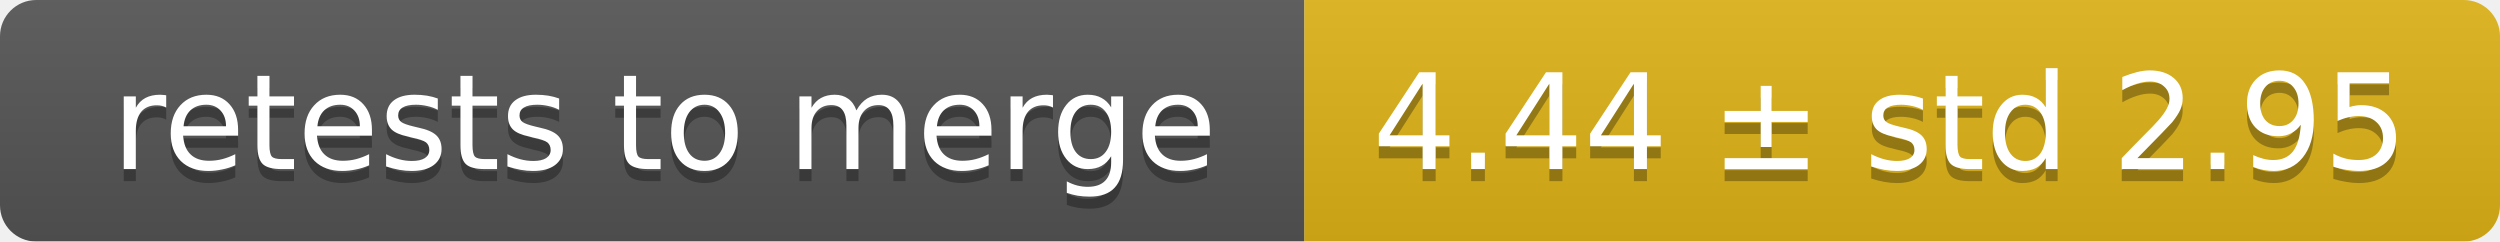
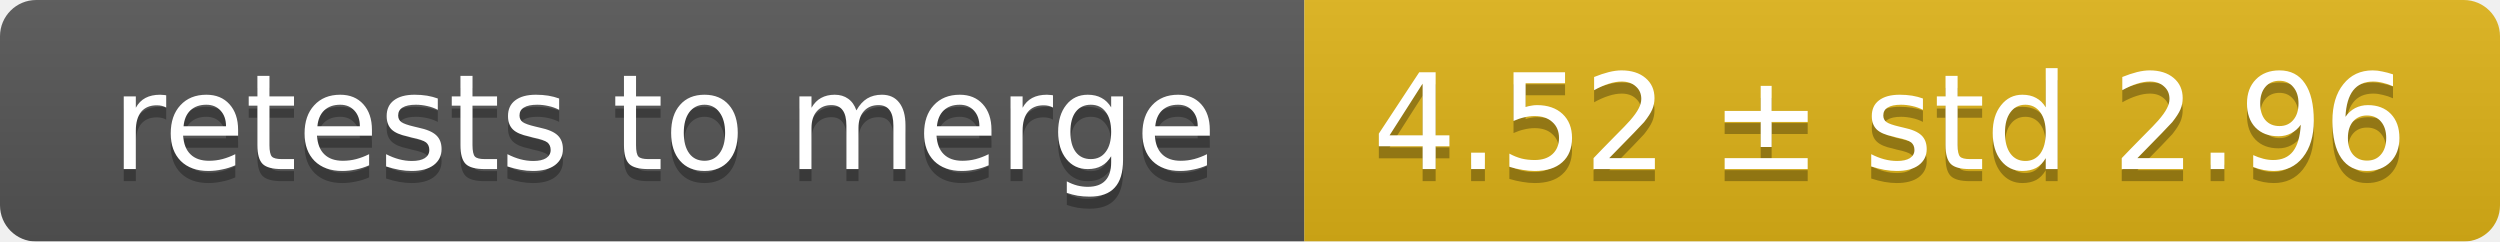
<svg xmlns="http://www.w3.org/2000/svg" width="207" height="20">
  <linearGradient id="smooth" x2="0" y2="100%">
    <stop offset="0" stop-color="#bbb" stop-opacity=".1" />
    <stop offset="1" stop-opacity=".1" />
  </linearGradient>
  <mask id="round">
    <rect width="207" height="20" rx="3" fill="#fff" />
  </mask>
  <g mask="url(#round)">
    <rect width="108" height="20" fill="#555" />
    <rect x="108" width="99" height="20" fill="#dfb317" />
    <rect width="207" height="20" fill="url(#smooth)" />
  </g>
  <g fill="#fff" text-anchor="middle" font-family="DejaVu Sans,Verdana,Geneva,sans-serif" font-size="11">
    <text x="55" y="15" fill="#010101" fill-opacity=".3">retests to merge</text>
    <text x="55" y="14">retests to merge</text>
-     <text x="156.5" y="15" fill="#010101" fill-opacity=".3">4.44 ± std 2.95</text>
-     <text x="156.5" y="14">4.44 ± std 2.95</text>
+     <text x="156.5" y="15" fill="#010101" fill-opacity=".3">4.52 ± std 2.96</text>
+     <text x="156.5" y="14">4.52 ± std 2.96</text>
  </g>
</svg>
